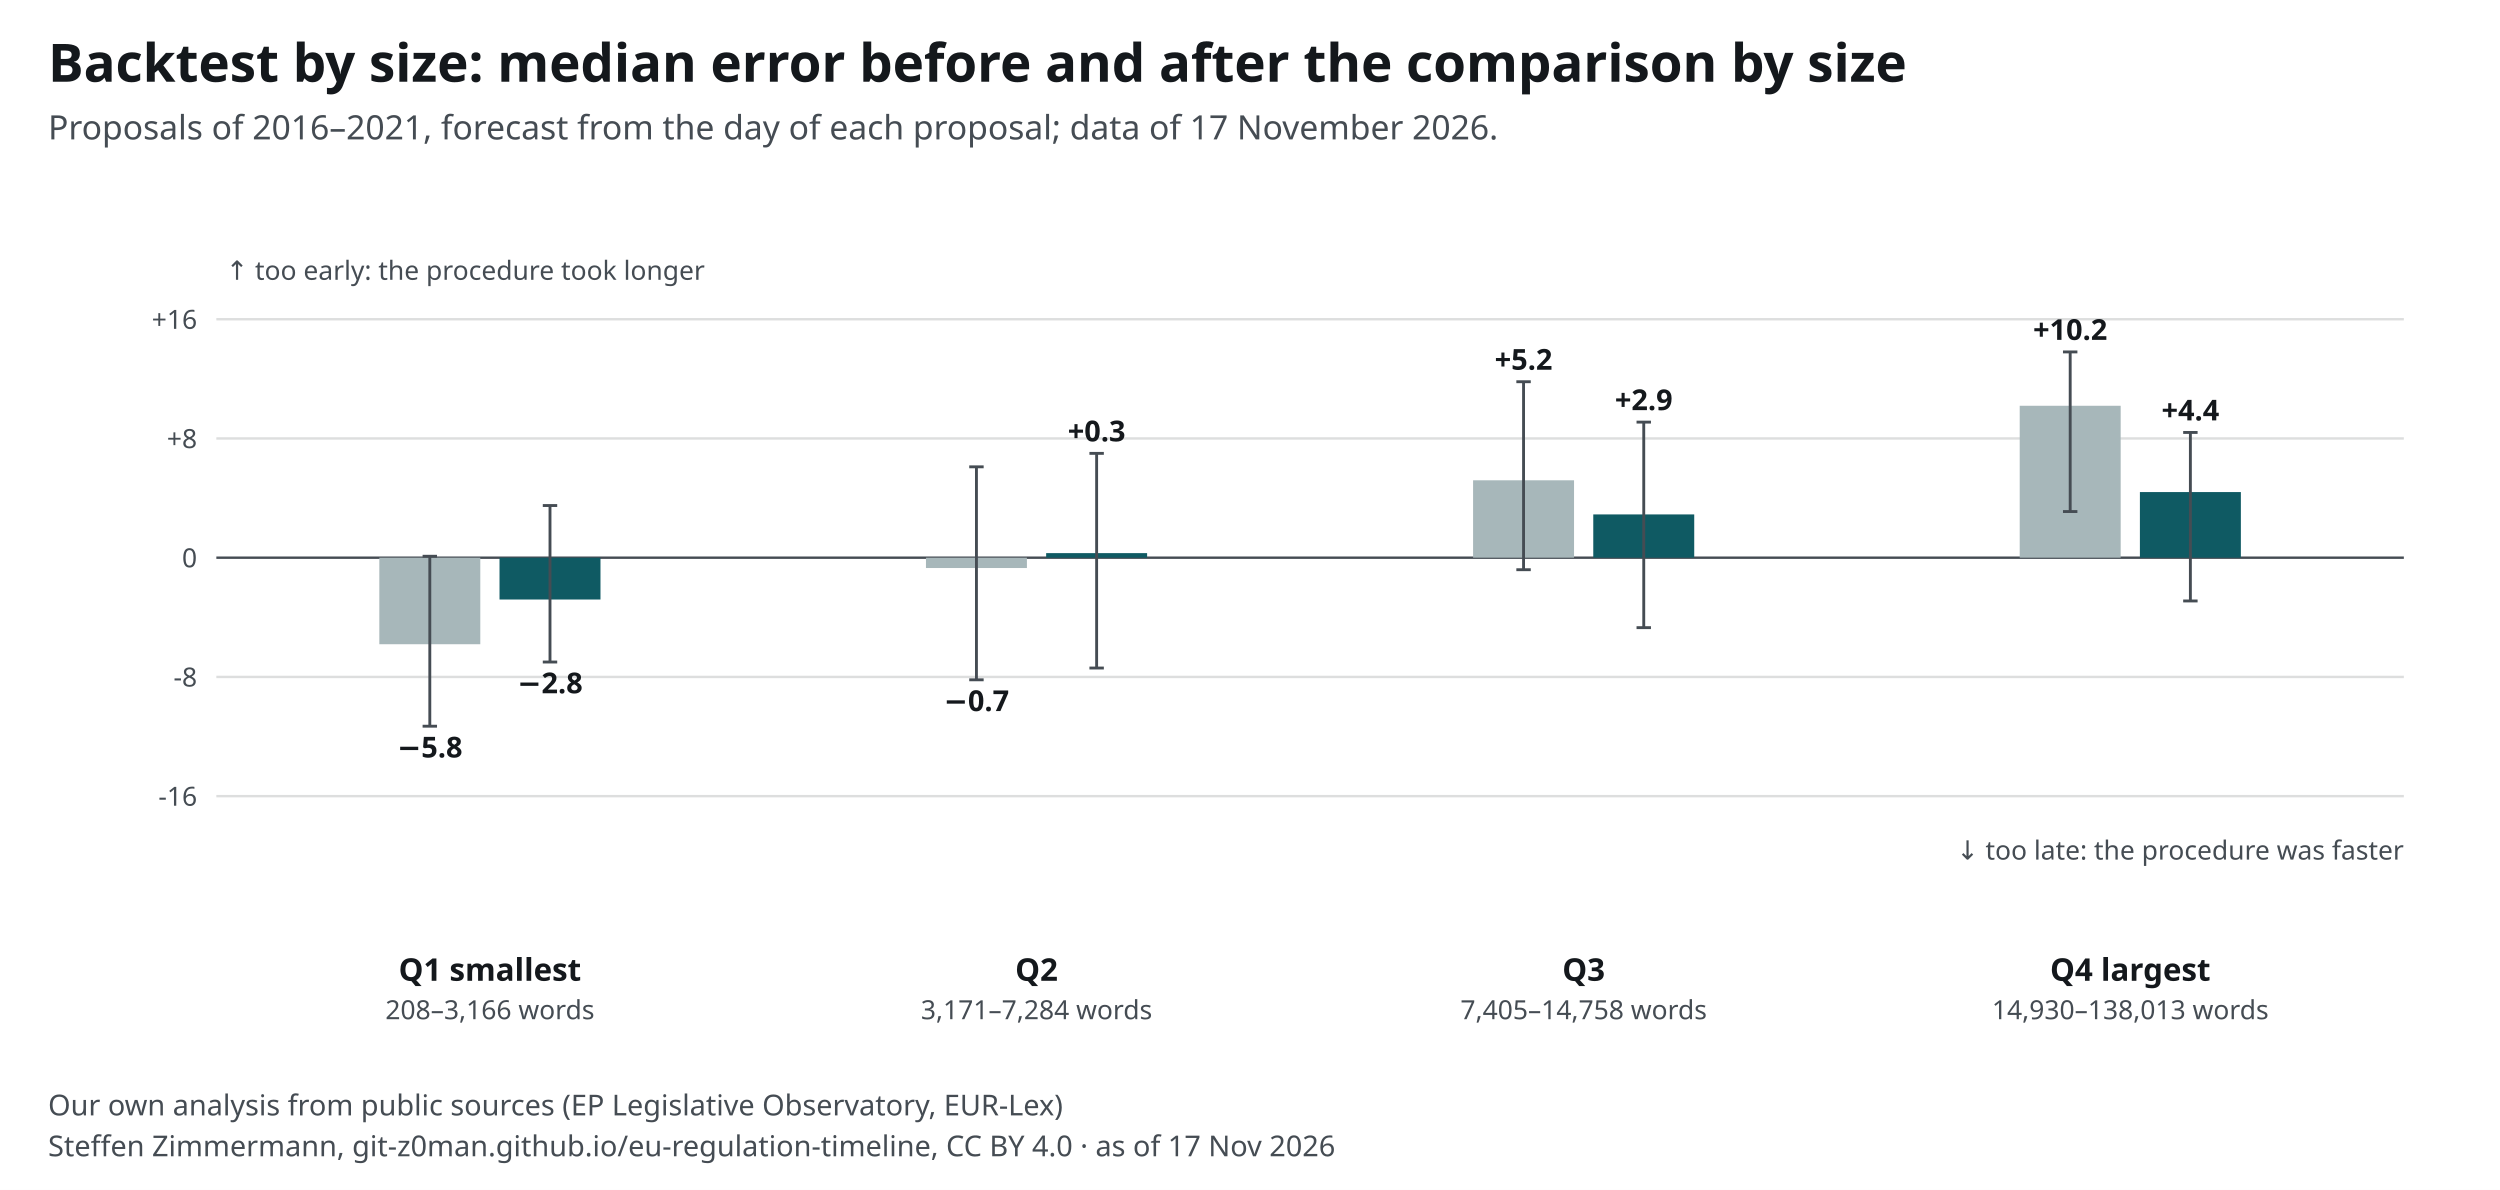
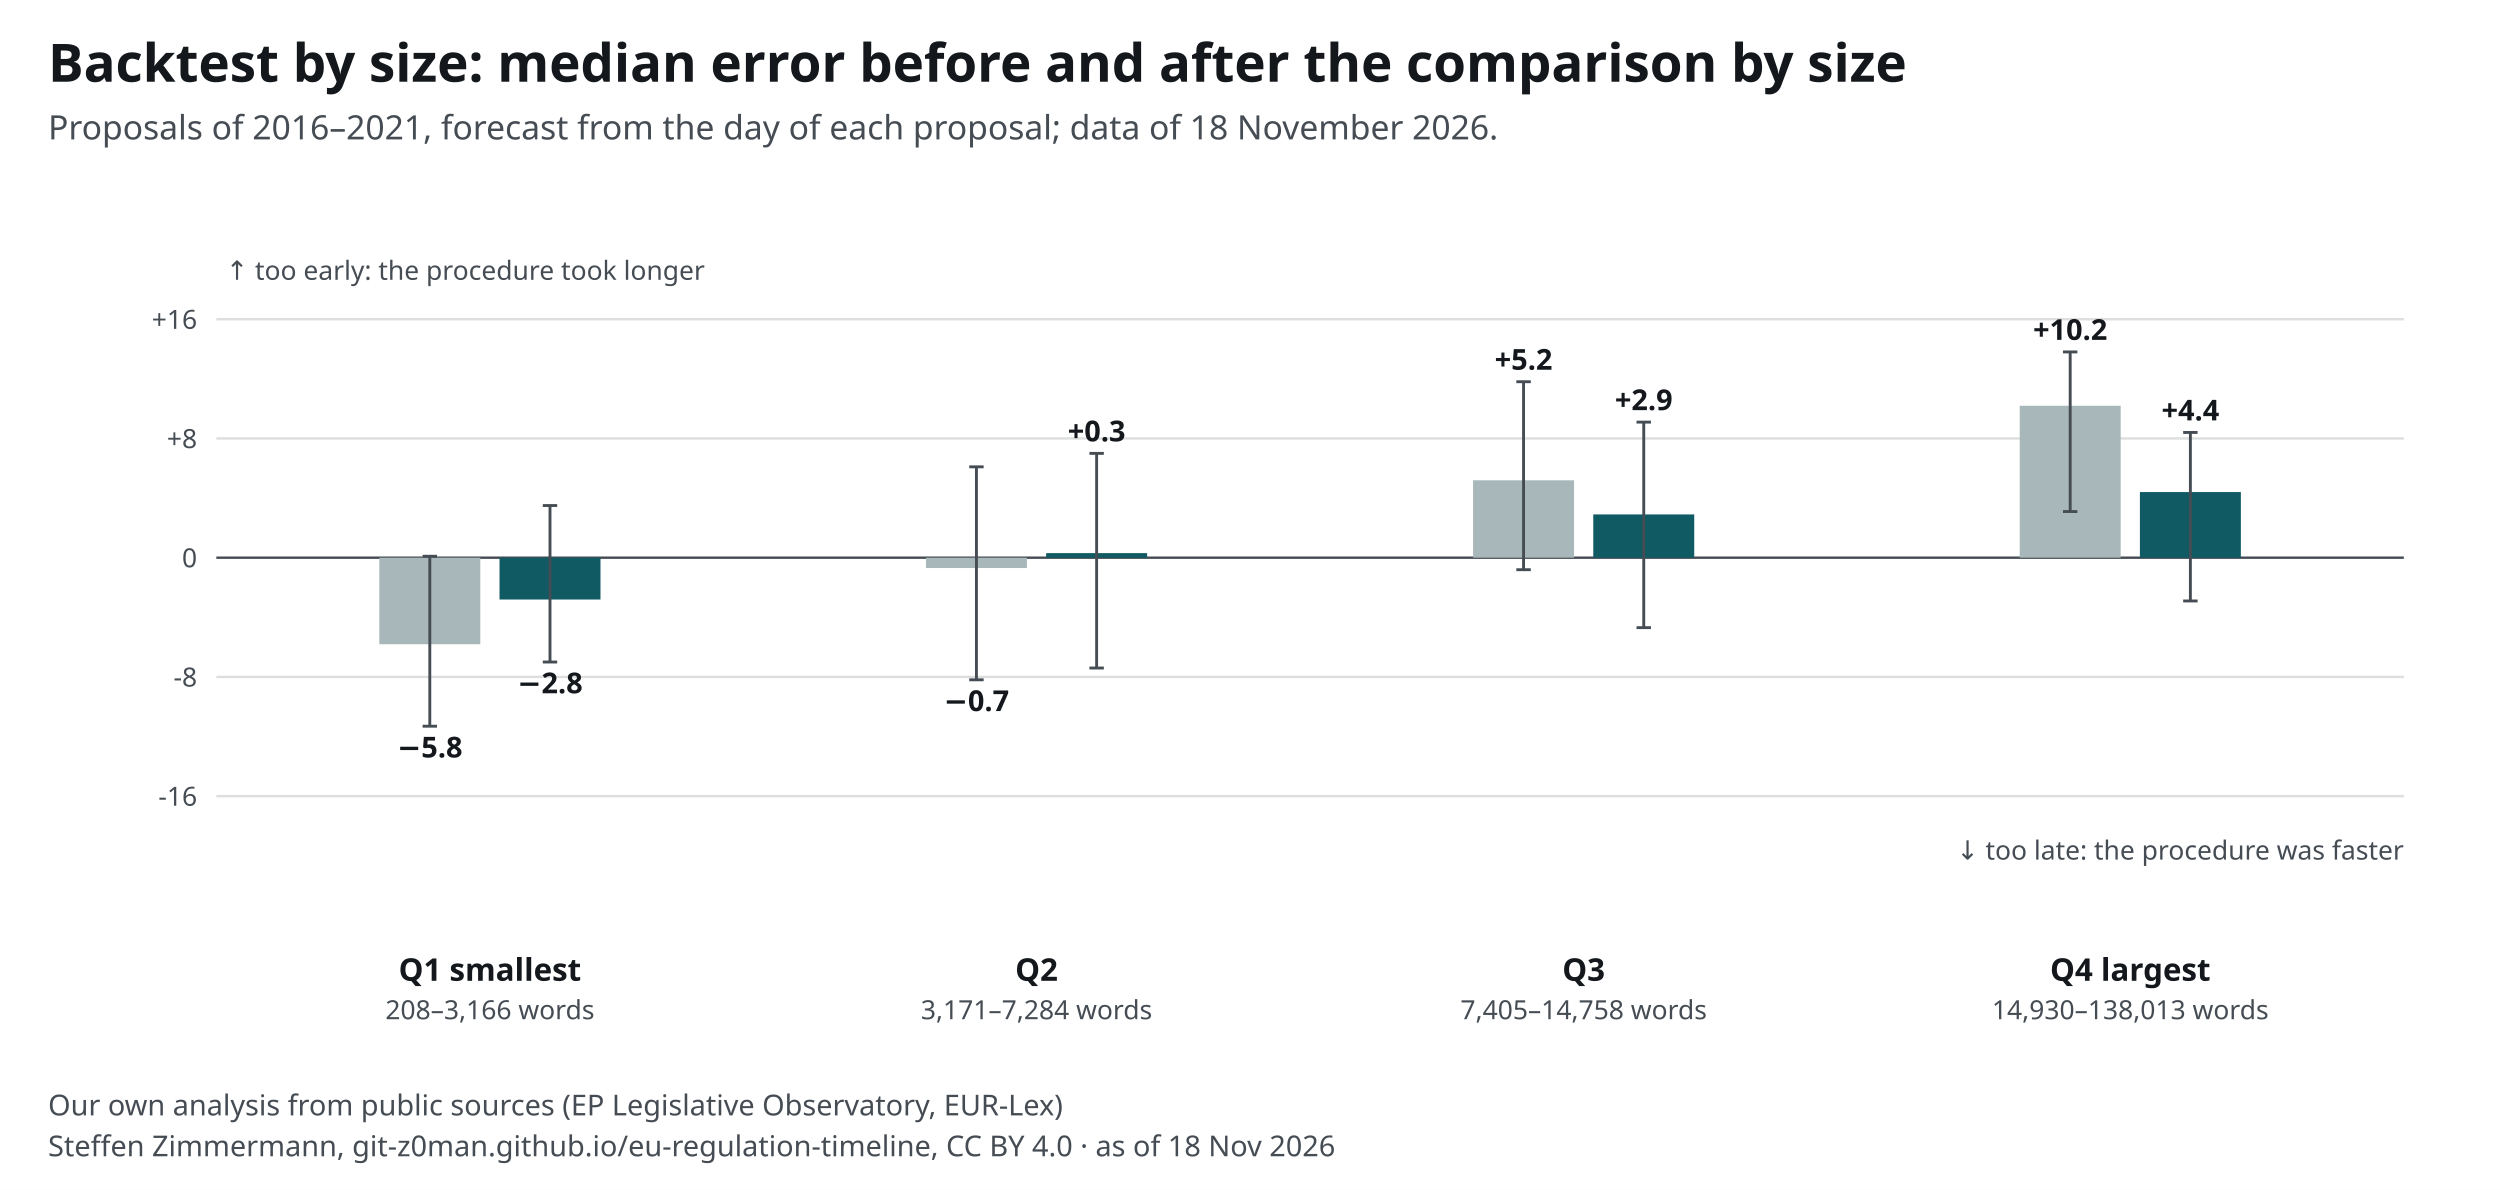
<svg xmlns="http://www.w3.org/2000/svg" width="1040" height="495" viewBox="0 0 1040 495" font-family="&quot;Source Sans 3&quot;, system-ui, -apple-system, Segoe UI, Roboto, Arial, sans-serif" font-size="13">
  <style>text{font-family:"Source Sans 3",system-ui,sans-serif}.ink,.inkf{fill:#14181c}.mu{fill:#454c53}.gr{stroke:#14181c24}.ax{stroke:#454c53}.acc{fill:#0f5a63}.accs{stroke:#0f5a63}.grey{fill:#a7b7ba}.greys{stroke:#6e9195}.tint{fill:#e3eeef}.sheet{fill:#fff}.inks{stroke:#14181c}.ink2s{stroke:#454c53}.ink2f{fill:#454c53}.hol{fill:#fff;stroke:#14181c}.holq{fill:#fff;stroke:#6e9195}.halo{paint-order:stroke;stroke:#fff;stroke-width:4px;stroke-linejoin:round}.hit .bg{fill:transparent}[hidden]{display:none}</style>
  <rect width="1040" height="495" fill="#fff" />
  <text x="20" y="34" font-size="22" font-weight="700" class="ink">Backtest by size: median error before and after the comparison by size</text>
-   <text x="20" y="58" font-size="14" class="mu">Proposals of 2016–2021, forecast from the day of each proposal; data of 17 November 2026.</text>
+   <text x="20" y="58" font-size="14" class="mu">Proposals of 2016–2021, forecast from the day of each proposal; data of 18 November 2026.</text>
  <g transform="translate(20,72)">
    <line x1="70" y1="259.2" x2="980" y2="259.2" class="gr" />
    <text x="62.0" y="263.2" font-size="11" text-anchor="end" class="mu">-16</text>
    <line x1="70" y1="209.6" x2="980" y2="209.6" class="gr" />
    <text x="62.0" y="213.6" font-size="11" text-anchor="end" class="mu">-8</text>
    <line x1="70" y1="160.0" x2="980" y2="160.0" class="ax" />
    <text x="62.0" y="164.0" font-size="11" text-anchor="end" class="mu">0</text>
    <line x1="70" y1="110.4" x2="980" y2="110.4" class="gr" />
    <text x="62.0" y="114.4" font-size="11" text-anchor="end" class="mu">+8</text>
    <line x1="70" y1="60.8" x2="980" y2="60.8" class="gr" />
    <text x="62.0" y="64.8" font-size="11" text-anchor="end" class="mu">+16</text>
    <text x="74.0" y="44.4" font-size="11" text-anchor="start" class="mu">↑ too early: the procedure took longer</text>
    <text x="980.0" y="285.6" font-size="11" text-anchor="end" class="mu">↓ too late: the procedure was faster</text>
    <g>
      <rect x="137.8" y="160.0" width="42" height="36.0" class="grey" />
      <line x1="158.8" y1="230.1" x2="158.8" y2="159.4" class="ink2s" stroke-width="1.2" />
      <line x1="155.8" y1="230.1" x2="161.8" y2="230.1" class="ink2s" stroke-width="1.2" />
      <line x1="155.8" y1="159.4" x2="161.8" y2="159.4" class="ink2s" stroke-width="1.2" />
      <text x="158.8" y="243.1" font-size="12" text-anchor="middle" class="ink" font-weight="600">−5.8</text>
    </g>
    <g>
      <rect x="187.8" y="160.0" width="42" height="17.4" class="acc" />
      <line x1="208.8" y1="203.4" x2="208.8" y2="138.3" class="ink2s" stroke-width="1.2" />
      <line x1="205.8" y1="203.4" x2="211.8" y2="203.4" class="ink2s" stroke-width="1.2" />
      <line x1="205.8" y1="138.3" x2="211.8" y2="138.3" class="ink2s" stroke-width="1.2" />
      <text x="208.8" y="216.4" font-size="12" text-anchor="middle" class="ink" font-weight="600">−2.8</text>
    </g>
    <text x="183.8" y="336.0" font-size="13" text-anchor="middle" class="ink" font-weight="700">Q1 smallest</text>
    <text x="183.8" y="352.0" font-size="11" text-anchor="middle" class="mu">208–3,166 words</text>
    <g>
      <rect x="365.2" y="160.0" width="42" height="4.3" class="grey" />
      <line x1="386.2" y1="210.8" x2="386.2" y2="122.2" class="ink2s" stroke-width="1.2" />
      <line x1="383.2" y1="210.8" x2="389.2" y2="210.8" class="ink2s" stroke-width="1.2" />
      <line x1="383.2" y1="122.2" x2="389.2" y2="122.2" class="ink2s" stroke-width="1.2" />
      <text x="386.2" y="223.8" font-size="12" text-anchor="middle" class="ink" font-weight="600">−0.7</text>
    </g>
    <g>
      <rect x="415.2" y="158.1" width="42" height="1.9" class="acc" />
      <line x1="436.2" y1="205.9" x2="436.2" y2="116.6" class="ink2s" stroke-width="1.2" />
      <line x1="433.2" y1="205.9" x2="439.2" y2="205.9" class="ink2s" stroke-width="1.2" />
      <line x1="433.2" y1="116.6" x2="439.2" y2="116.6" class="ink2s" stroke-width="1.2" />
      <text x="436.2" y="111.6" font-size="12" text-anchor="middle" class="ink" font-weight="600">+0.3</text>
    </g>
    <text x="411.2" y="336.0" font-size="13" text-anchor="middle" class="ink" font-weight="700">Q2</text>
    <text x="411.2" y="352.0" font-size="11" text-anchor="middle" class="mu">3,171–7,284 words</text>
    <g>
      <rect x="592.8" y="127.8" width="42" height="32.2" class="grey" />
      <line x1="613.8" y1="165.0" x2="613.8" y2="86.8" class="ink2s" stroke-width="1.2" />
      <line x1="610.8" y1="165.0" x2="616.8" y2="165.0" class="ink2s" stroke-width="1.2" />
      <line x1="610.8" y1="86.8" x2="616.8" y2="86.8" class="ink2s" stroke-width="1.2" />
      <text x="613.8" y="81.8" font-size="12" text-anchor="middle" class="ink" font-weight="600">+5.2</text>
    </g>
    <g>
      <rect x="642.8" y="142.0" width="42" height="18.0" class="acc" />
      <line x1="663.8" y1="189.1" x2="663.8" y2="103.6" class="ink2s" stroke-width="1.2" />
      <line x1="660.8" y1="189.1" x2="666.8" y2="189.1" class="ink2s" stroke-width="1.2" />
      <line x1="660.8" y1="103.6" x2="666.8" y2="103.6" class="ink2s" stroke-width="1.2" />
      <text x="663.8" y="98.6" font-size="12" text-anchor="middle" class="ink" font-weight="600">+2.9</text>
    </g>
    <text x="638.8" y="336.0" font-size="13" text-anchor="middle" class="ink" font-weight="700">Q3</text>
    <text x="638.8" y="352.0" font-size="11" text-anchor="middle" class="mu">7,405–14,758 words</text>
    <g>
      <rect x="820.2" y="96.8" width="42" height="63.2" class="grey" />
      <line x1="841.2" y1="140.8" x2="841.2" y2="74.4" class="ink2s" stroke-width="1.2" />
      <line x1="838.2" y1="140.8" x2="844.2" y2="140.8" class="ink2s" stroke-width="1.2" />
      <line x1="838.2" y1="74.4" x2="844.2" y2="74.4" class="ink2s" stroke-width="1.2" />
      <text x="841.2" y="69.4" font-size="12" text-anchor="middle" class="ink" font-weight="600">+10.2</text>
    </g>
    <g>
      <rect x="870.2" y="132.7" width="42" height="27.3" class="acc" />
      <line x1="891.2" y1="178.0" x2="891.2" y2="107.9" class="ink2s" stroke-width="1.2" />
      <line x1="888.2" y1="178.0" x2="894.2" y2="178.0" class="ink2s" stroke-width="1.2" />
      <line x1="888.2" y1="107.9" x2="894.2" y2="107.9" class="ink2s" stroke-width="1.2" />
      <text x="891.2" y="102.9" font-size="12" text-anchor="middle" class="ink" font-weight="600">+4.4</text>
    </g>
    <text x="866.2" y="336.0" font-size="13" text-anchor="middle" class="ink" font-weight="700">Q4 largest</text>
    <text x="866.2" y="352.0" font-size="11" text-anchor="middle" class="mu">14,930–138,013 words</text>
  </g>
  <text x="20" y="464" font-size="12" class="mu">Our own analysis from public sources (EP Legislative Observatory, EUR-Lex)</text>
-   <text x="20" y="481" font-size="12" class="mu">Steffen Zimmermann, git-z0man.github.io/eu-regulation-timeline, CC BY 4.0 · as of 17 Nov 2026</text>
+   <text x="20" y="481" font-size="12" class="mu">Steffen Zimmermann, git-z0man.github.io/eu-regulation-timeline, CC BY 4.0 · as of 18 Nov 2026</text>
</svg>
